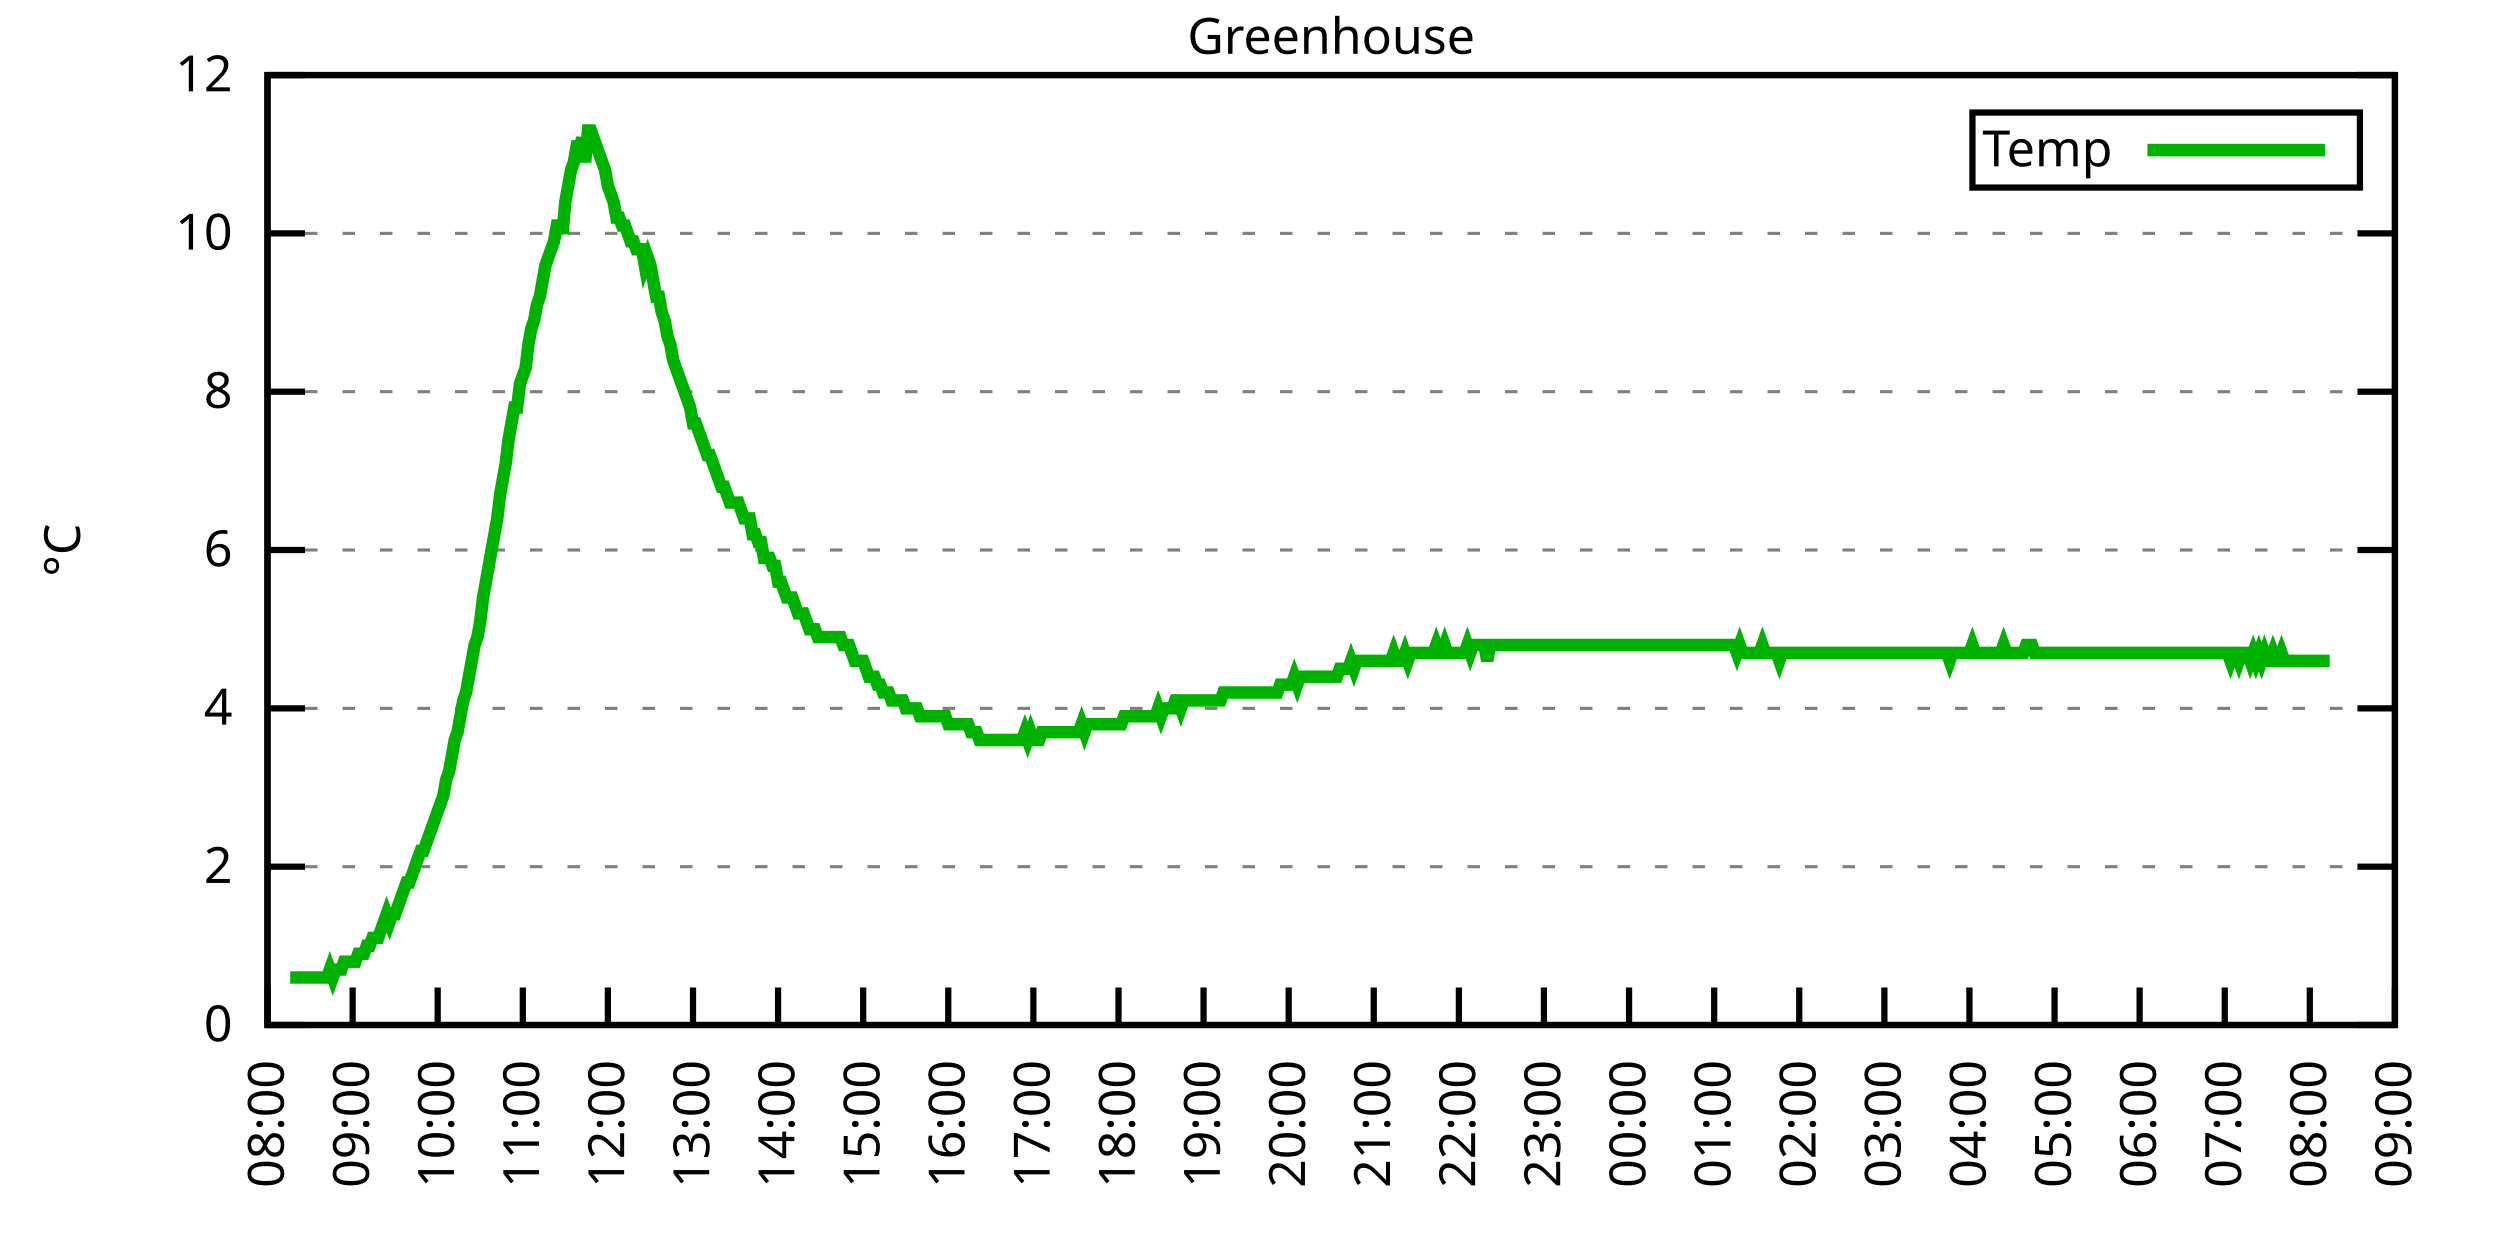
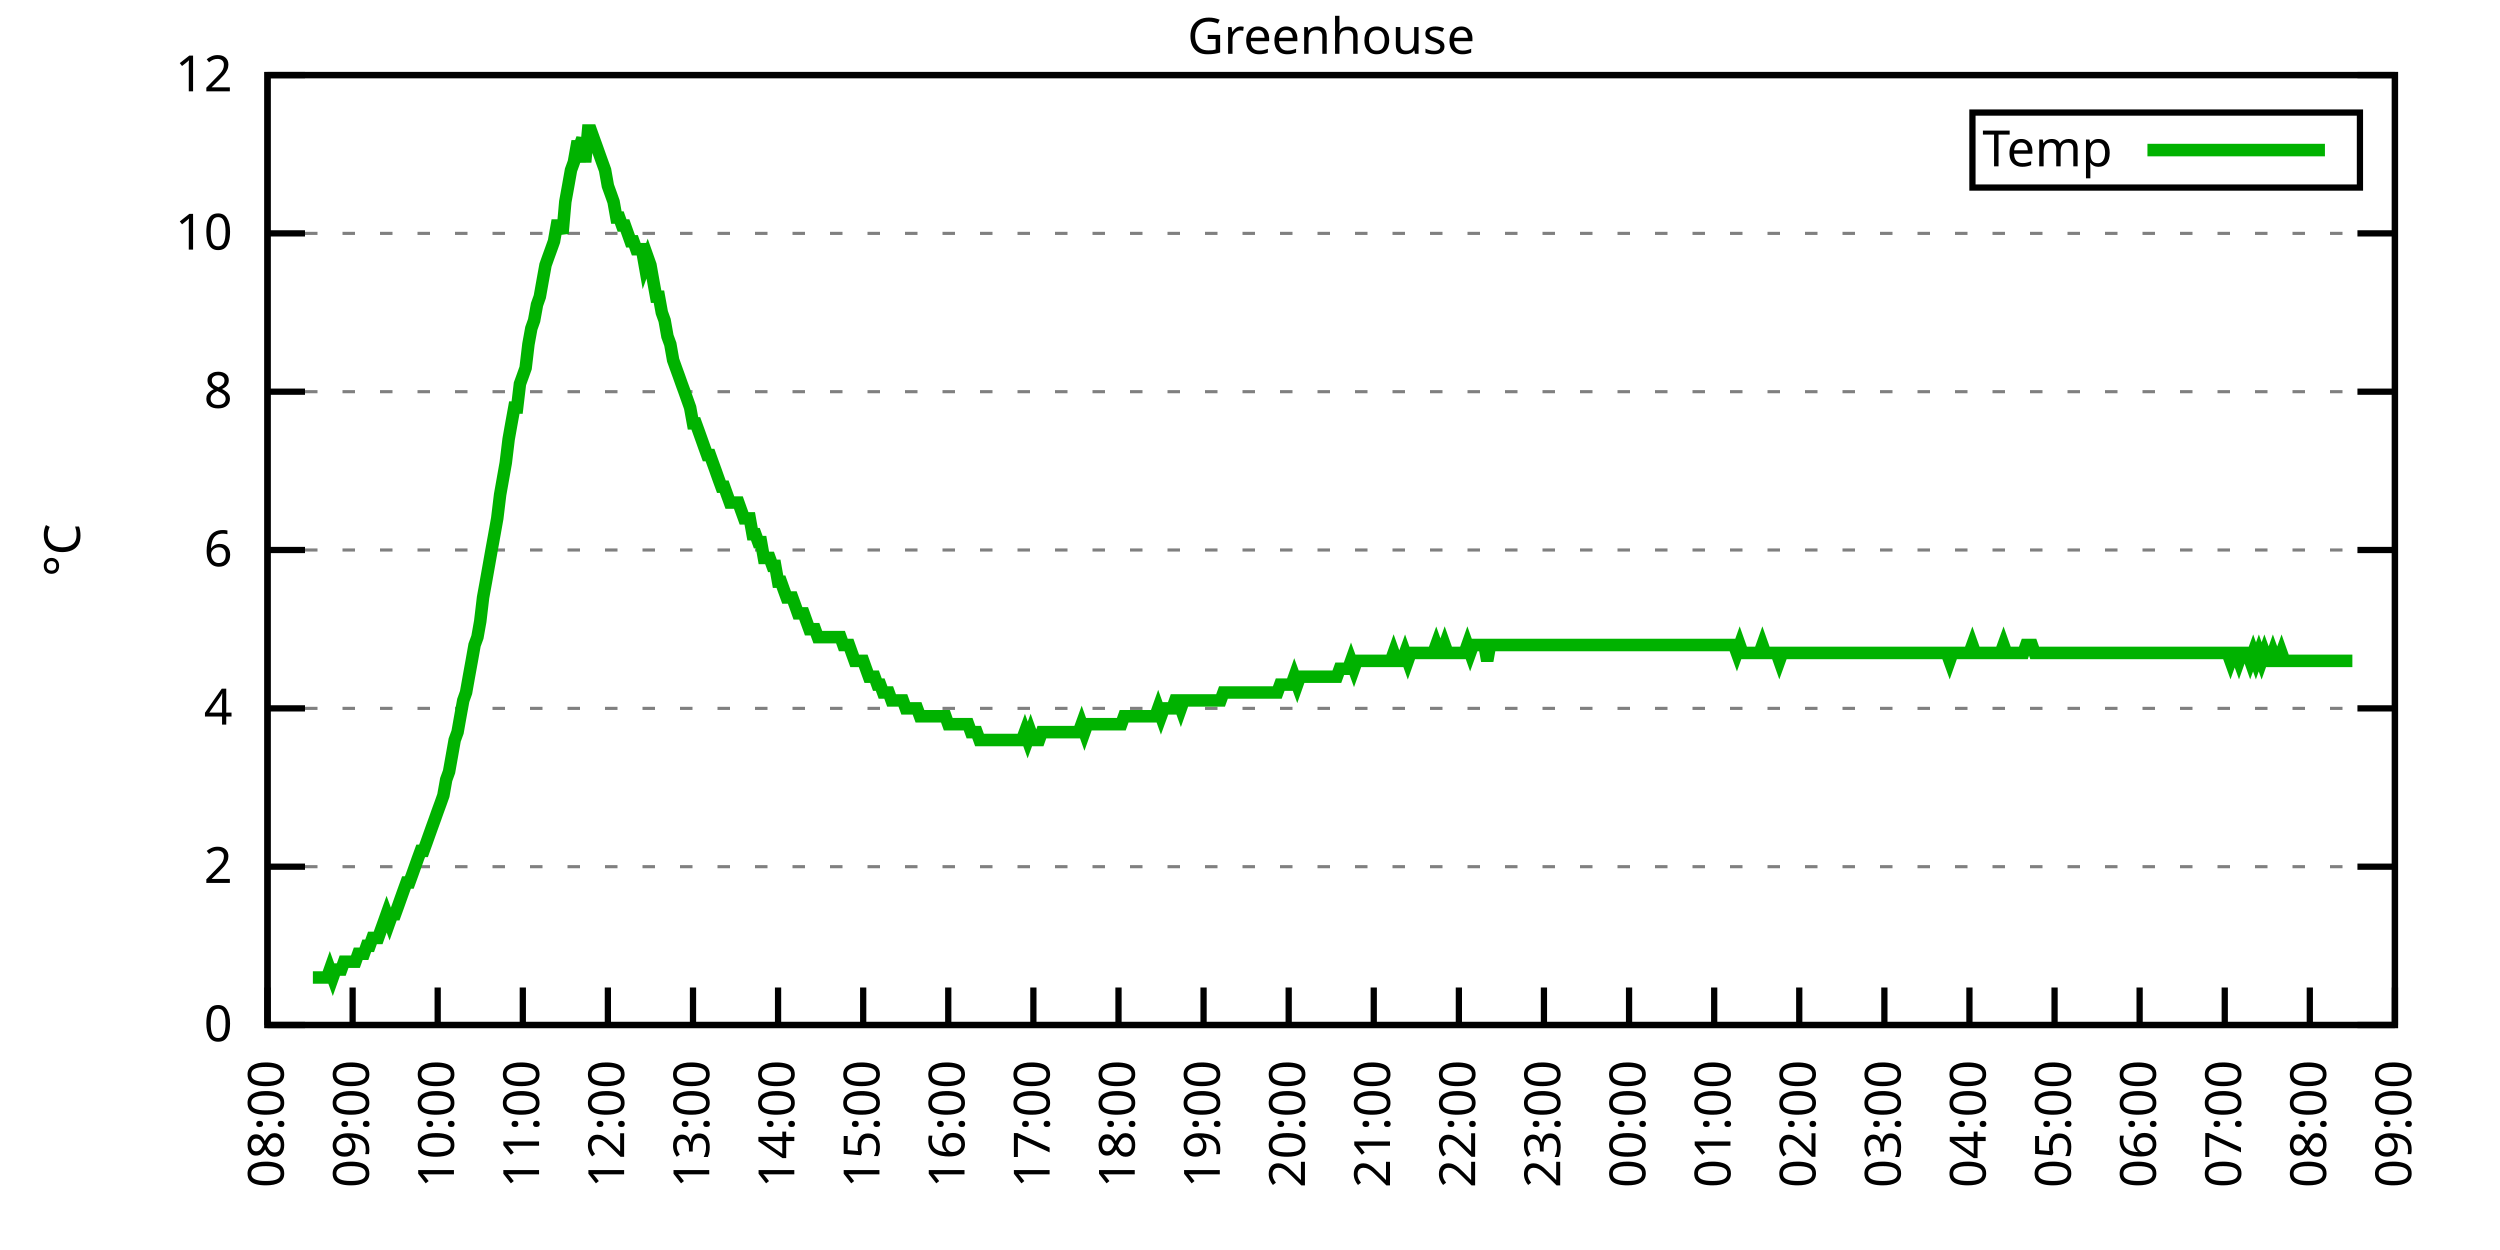
<svg xmlns="http://www.w3.org/2000/svg" xmlns:xlink="http://www.w3.org/1999/xlink" width="400" height="200" viewBox="0 0 400 200">
  <g id="gnuplot_canvas">
    <rect x="0" y="0" width="400" height="200" fill="none" />
    <defs>
      <circle id="gpDot" r="0.5" stroke-width="0.5" stroke="currentColor" />
      <path id="gpPt0" stroke-width="0.333" stroke="currentColor" d="M-1,0 h2 M0,-1 v2" />
      <path id="gpPt1" stroke-width="0.333" stroke="currentColor" d="M-1,-1 L1,1 M1,-1 L-1,1" />
      <path id="gpPt2" stroke-width="0.333" stroke="currentColor" d="M-1,0 L1,0 M0,-1 L0,1 M-1,-1 L1,1 M-1,1 L1,-1" />
      <rect id="gpPt3" stroke-width="0.333" stroke="currentColor" x="-1" y="-1" width="2" height="2" />
      <rect id="gpPt4" stroke-width="0.333" stroke="currentColor" fill="currentColor" x="-1" y="-1" width="2" height="2" />
      <circle id="gpPt5" stroke-width="0.333" stroke="currentColor" cx="0" cy="0" r="1" />
      <use xlink:href="#gpPt5" id="gpPt6" fill="currentColor" stroke="none" />
      <path id="gpPt7" stroke-width="0.333" stroke="currentColor" d="M0,-1.33 L-1.33,0.67 L1.33,0.67 z" />
      <use xlink:href="#gpPt7" id="gpPt8" fill="currentColor" stroke="none" />
      <use xlink:href="#gpPt7" id="gpPt9" stroke="currentColor" transform="rotate(180)" />
      <use xlink:href="#gpPt9" id="gpPt10" fill="currentColor" stroke="none" />
      <use xlink:href="#gpPt3" id="gpPt11" stroke="currentColor" transform="rotate(45)" />
      <use xlink:href="#gpPt11" id="gpPt12" fill="currentColor" stroke="none" />
      <path id="gpPt13" stroke-width="0.333" stroke="currentColor" d="M0,1.330 L1.265,0.411 L0.782,-1.067 L-0.782,-1.076 L-1.265,0.411 z" />
      <use xlink:href="#gpPt13" id="gpPt14" fill="currentColor" stroke="none" />
      <filter id="textbox" filterUnits="objectBoundingBox" x="0" y="0" height="1" width="1">
        <feFlood flood-color="white" flood-opacity="1" result="bgnd" />
        <feComposite in="SourceGraphic" in2="bgnd" operator="atop" />
      </filter>
      <filter id="greybox" filterUnits="objectBoundingBox" x="0" y="0" height="1" width="1">
        <feFlood flood-color="lightgrey" flood-opacity="1" result="grey" />
        <feComposite in="SourceGraphic" in2="grey" operator="atop" />
      </filter>
    </defs>
    <g fill="none" color="white" stroke="currentColor" stroke-width="1.00" stroke-linecap="butt" stroke-linejoin="miter">
</g>
    <g fill="none" color="black" stroke="currentColor" stroke-width="1.00" stroke-linecap="butt" stroke-linejoin="miter">
      <g stroke="none" shape-rendering="crispEdges">
        <polygon fill="rgb(255, 255, 255)" points="42.80,164.00 383.18,164.00 383.18,12.02 42.80,12.02 " />
      </g>
    </g>
    <g fill="none" color="black" stroke="currentColor" stroke-width="1.00" stroke-linecap="butt" stroke-linejoin="miter">
</g>
    <g fill="none" color="black" stroke="black" stroke-width="0.50" stroke-linecap="butt" stroke-linejoin="miter">
</g>
    <g fill="none" color="gray" stroke="currentColor" stroke-width="0.50" stroke-linecap="butt" stroke-linejoin="miter">
      <path stroke="gray" stroke-dasharray="2,4" class="gridline" d="M42.80,164.00 L383.19,164.00  " />
    </g>
    <g fill="none" color="gray" stroke="gray" stroke-width="1.00" stroke-linecap="butt" stroke-linejoin="miter">
</g>
    <g fill="none" color="black" stroke="currentColor" stroke-width="1.00" stroke-linecap="butt" stroke-linejoin="miter">
      <path stroke="black" d="M42.80,164.00 L48.80,164.00 M383.19,164.00 L377.19,164.00  " />
      <g transform="translate(37.20,166.60)" stroke="none" fill="black" font-family="Sans" font-size="8.00" text-anchor="end">
        <text>
          <tspan font-family="Sans"> 0</tspan>
        </text>
      </g>
    </g>
    <g fill="none" color="black" stroke="currentColor" stroke-width="1.00" stroke-linecap="butt" stroke-linejoin="miter">
</g>
    <g fill="none" color="black" stroke="black" stroke-width="0.50" stroke-linecap="butt" stroke-linejoin="miter">
</g>
    <g fill="none" color="gray" stroke="currentColor" stroke-width="0.50" stroke-linecap="butt" stroke-linejoin="miter">
      <path stroke="gray" stroke-dasharray="2,4" class="gridline" d="M42.80,138.67 L383.19,138.67  " />
    </g>
    <g fill="none" color="gray" stroke="gray" stroke-width="1.00" stroke-linecap="butt" stroke-linejoin="miter">
</g>
    <g fill="none" color="black" stroke="currentColor" stroke-width="1.00" stroke-linecap="butt" stroke-linejoin="miter">
      <path stroke="black" d="M42.80,138.67 L48.80,138.67 M383.19,138.67 L377.19,138.67  " />
      <g transform="translate(37.20,141.27)" stroke="none" fill="black" font-family="Sans" font-size="8.00" text-anchor="end">
        <text>
          <tspan font-family="Sans"> 2</tspan>
        </text>
      </g>
    </g>
    <g fill="none" color="black" stroke="currentColor" stroke-width="1.00" stroke-linecap="butt" stroke-linejoin="miter">
</g>
    <g fill="none" color="black" stroke="black" stroke-width="0.50" stroke-linecap="butt" stroke-linejoin="miter">
</g>
    <g fill="none" color="gray" stroke="currentColor" stroke-width="0.50" stroke-linecap="butt" stroke-linejoin="miter">
      <path stroke="gray" stroke-dasharray="2,4" class="gridline" d="M42.80,113.34 L383.19,113.34  " />
    </g>
    <g fill="none" color="gray" stroke="gray" stroke-width="1.00" stroke-linecap="butt" stroke-linejoin="miter">
</g>
    <g fill="none" color="black" stroke="currentColor" stroke-width="1.00" stroke-linecap="butt" stroke-linejoin="miter">
      <path stroke="black" d="M42.80,113.34 L48.80,113.34 M383.19,113.34 L377.19,113.34  " />
      <g transform="translate(37.20,115.94)" stroke="none" fill="black" font-family="Sans" font-size="8.00" text-anchor="end">
        <text>
          <tspan font-family="Sans"> 4</tspan>
        </text>
      </g>
    </g>
    <g fill="none" color="black" stroke="currentColor" stroke-width="1.00" stroke-linecap="butt" stroke-linejoin="miter">
</g>
    <g fill="none" color="black" stroke="black" stroke-width="0.50" stroke-linecap="butt" stroke-linejoin="miter">
</g>
    <g fill="none" color="gray" stroke="currentColor" stroke-width="0.50" stroke-linecap="butt" stroke-linejoin="miter">
      <path stroke="gray" stroke-dasharray="2,4" class="gridline" d="M42.80,88.00 L383.19,88.00  " />
    </g>
    <g fill="none" color="gray" stroke="gray" stroke-width="1.00" stroke-linecap="butt" stroke-linejoin="miter">
</g>
    <g fill="none" color="black" stroke="currentColor" stroke-width="1.00" stroke-linecap="butt" stroke-linejoin="miter">
      <path stroke="black" d="M42.80,88.00 L48.80,88.00 M383.19,88.00 L377.19,88.00  " />
      <g transform="translate(37.20,90.60)" stroke="none" fill="black" font-family="Sans" font-size="8.00" text-anchor="end">
        <text>
          <tspan font-family="Sans"> 6</tspan>
        </text>
      </g>
    </g>
    <g fill="none" color="black" stroke="currentColor" stroke-width="1.00" stroke-linecap="butt" stroke-linejoin="miter">
</g>
    <g fill="none" color="black" stroke="black" stroke-width="0.50" stroke-linecap="butt" stroke-linejoin="miter">
</g>
    <g fill="none" color="gray" stroke="currentColor" stroke-width="0.50" stroke-linecap="butt" stroke-linejoin="miter">
      <path stroke="gray" stroke-dasharray="2,4" class="gridline" d="M42.80,62.67 L383.19,62.67  " />
    </g>
    <g fill="none" color="gray" stroke="gray" stroke-width="1.00" stroke-linecap="butt" stroke-linejoin="miter">
</g>
    <g fill="none" color="black" stroke="currentColor" stroke-width="1.00" stroke-linecap="butt" stroke-linejoin="miter">
      <path stroke="black" d="M42.80,62.67 L48.80,62.67 M383.19,62.67 L377.19,62.67  " />
      <g transform="translate(37.20,65.27)" stroke="none" fill="black" font-family="Sans" font-size="8.00" text-anchor="end">
        <text>
          <tspan font-family="Sans"> 8</tspan>
        </text>
      </g>
    </g>
    <g fill="none" color="black" stroke="currentColor" stroke-width="1.00" stroke-linecap="butt" stroke-linejoin="miter">
</g>
    <g fill="none" color="black" stroke="black" stroke-width="0.50" stroke-linecap="butt" stroke-linejoin="miter">
</g>
    <g fill="none" color="gray" stroke="currentColor" stroke-width="0.50" stroke-linecap="butt" stroke-linejoin="miter">
      <path stroke="gray" stroke-dasharray="2,4" class="gridline" d="M42.80,37.34 L383.19,37.34  " />
    </g>
    <g fill="none" color="gray" stroke="gray" stroke-width="1.00" stroke-linecap="butt" stroke-linejoin="miter">
</g>
    <g fill="none" color="black" stroke="currentColor" stroke-width="1.00" stroke-linecap="butt" stroke-linejoin="miter">
      <path stroke="black" d="M42.80,37.34 L48.80,37.34 M383.19,37.34 L377.19,37.34  " />
      <g transform="translate(37.20,39.94)" stroke="none" fill="black" font-family="Sans" font-size="8.00" text-anchor="end">
        <text>
          <tspan font-family="Sans"> 10</tspan>
        </text>
      </g>
    </g>
    <g fill="none" color="black" stroke="currentColor" stroke-width="1.00" stroke-linecap="butt" stroke-linejoin="miter">
</g>
    <g fill="none" color="black" stroke="black" stroke-width="0.50" stroke-linecap="butt" stroke-linejoin="miter">
</g>
    <g fill="none" color="gray" stroke="currentColor" stroke-width="0.50" stroke-linecap="butt" stroke-linejoin="miter">
      <path stroke="gray" stroke-dasharray="2,4" class="gridline" d="M42.80,12.01 L383.19,12.01  " />
    </g>
    <g fill="none" color="gray" stroke="gray" stroke-width="1.00" stroke-linecap="butt" stroke-linejoin="miter">
</g>
    <g fill="none" color="black" stroke="currentColor" stroke-width="1.00" stroke-linecap="butt" stroke-linejoin="miter">
      <path stroke="black" d="M42.80,12.01 L48.80,12.01 M383.19,12.01 L377.19,12.01  " />
      <g transform="translate(37.20,14.61)" stroke="none" fill="black" font-family="Sans" font-size="8.00" text-anchor="end">
        <text>
          <tspan font-family="Sans"> 12</tspan>
        </text>
      </g>
    </g>
    <g fill="none" color="black" stroke="currentColor" stroke-width="1.00" stroke-linecap="butt" stroke-linejoin="miter">
      <path stroke="black" d="M42.80,164.00 L42.80,158.00  " />
      <g transform="translate(45.40,169.60) rotate(270.00)" stroke="none" fill="black" font-family="Sans" font-size="8.00" text-anchor="end">
        <text>
          <tspan font-family="Sans">08:00</tspan>
        </text>
      </g>
    </g>
    <g fill="none" color="black" stroke="currentColor" stroke-width="1.00" stroke-linecap="butt" stroke-linejoin="miter">
      <path stroke="black" d="M56.42,164.00 L56.42,158.00  " />
      <g transform="translate(59.02,169.60) rotate(270.00)" stroke="none" fill="black" font-family="Sans" font-size="8.00" text-anchor="end">
        <text>
          <tspan font-family="Sans">09:00</tspan>
        </text>
      </g>
    </g>
    <g fill="none" color="black" stroke="currentColor" stroke-width="1.00" stroke-linecap="butt" stroke-linejoin="miter">
      <path stroke="black" d="M70.03,164.00 L70.03,158.00  " />
      <g transform="translate(72.63,169.60) rotate(270.00)" stroke="none" fill="black" font-family="Sans" font-size="8.00" text-anchor="end">
        <text>
          <tspan font-family="Sans">10:00</tspan>
        </text>
      </g>
    </g>
    <g fill="none" color="black" stroke="currentColor" stroke-width="1.00" stroke-linecap="butt" stroke-linejoin="miter">
      <path stroke="black" d="M83.65,164.00 L83.65,158.00  " />
      <g transform="translate(86.25,169.60) rotate(270.00)" stroke="none" fill="black" font-family="Sans" font-size="8.00" text-anchor="end">
        <text>
          <tspan font-family="Sans">11:00</tspan>
        </text>
      </g>
    </g>
    <g fill="none" color="black" stroke="currentColor" stroke-width="1.00" stroke-linecap="butt" stroke-linejoin="miter">
      <path stroke="black" d="M97.26,164.00 L97.26,158.00  " />
      <g transform="translate(99.86,169.60) rotate(270.00)" stroke="none" fill="black" font-family="Sans" font-size="8.00" text-anchor="end">
        <text>
          <tspan font-family="Sans">12:00</tspan>
        </text>
      </g>
    </g>
    <g fill="none" color="black" stroke="currentColor" stroke-width="1.00" stroke-linecap="butt" stroke-linejoin="miter">
      <path stroke="black" d="M110.88,164.00 L110.88,158.00  " />
      <g transform="translate(113.48,169.60) rotate(270.00)" stroke="none" fill="black" font-family="Sans" font-size="8.00" text-anchor="end">
        <text>
          <tspan font-family="Sans">13:00</tspan>
        </text>
      </g>
    </g>
    <g fill="none" color="black" stroke="currentColor" stroke-width="1.00" stroke-linecap="butt" stroke-linejoin="miter">
      <path stroke="black" d="M124.49,164.00 L124.49,158.00  " />
      <g transform="translate(127.09,169.60) rotate(270.00)" stroke="none" fill="black" font-family="Sans" font-size="8.00" text-anchor="end">
        <text>
          <tspan font-family="Sans">14:00</tspan>
        </text>
      </g>
    </g>
    <g fill="none" color="black" stroke="currentColor" stroke-width="1.00" stroke-linecap="butt" stroke-linejoin="miter">
      <path stroke="black" d="M138.11,164.00 L138.11,158.00  " />
      <g transform="translate(140.71,169.60) rotate(270.00)" stroke="none" fill="black" font-family="Sans" font-size="8.00" text-anchor="end">
        <text>
          <tspan font-family="Sans">15:00</tspan>
        </text>
      </g>
    </g>
    <g fill="none" color="black" stroke="currentColor" stroke-width="1.00" stroke-linecap="butt" stroke-linejoin="miter">
      <path stroke="black" d="M151.72,164.00 L151.72,158.00  " />
      <g transform="translate(154.32,169.60) rotate(270.00)" stroke="none" fill="black" font-family="Sans" font-size="8.00" text-anchor="end">
        <text>
          <tspan font-family="Sans">16:00</tspan>
        </text>
      </g>
    </g>
    <g fill="none" color="black" stroke="currentColor" stroke-width="1.00" stroke-linecap="butt" stroke-linejoin="miter">
      <path stroke="black" d="M165.34,164.00 L165.34,158.00  " />
      <g transform="translate(167.94,169.60) rotate(270.00)" stroke="none" fill="black" font-family="Sans" font-size="8.00" text-anchor="end">
        <text>
          <tspan font-family="Sans">17:00</tspan>
        </text>
      </g>
    </g>
    <g fill="none" color="black" stroke="currentColor" stroke-width="1.00" stroke-linecap="butt" stroke-linejoin="miter">
      <path stroke="black" d="M178.96,164.00 L178.96,158.00  " />
      <g transform="translate(181.56,169.60) rotate(270.00)" stroke="none" fill="black" font-family="Sans" font-size="8.00" text-anchor="end">
        <text>
          <tspan font-family="Sans">18:00</tspan>
        </text>
      </g>
    </g>
    <g fill="none" color="black" stroke="currentColor" stroke-width="1.00" stroke-linecap="butt" stroke-linejoin="miter">
      <path stroke="black" d="M192.57,164.00 L192.57,158.00  " />
      <g transform="translate(195.17,169.60) rotate(270.00)" stroke="none" fill="black" font-family="Sans" font-size="8.00" text-anchor="end">
        <text>
          <tspan font-family="Sans">19:00</tspan>
        </text>
      </g>
    </g>
    <g fill="none" color="black" stroke="currentColor" stroke-width="1.00" stroke-linecap="butt" stroke-linejoin="miter">
      <path stroke="black" d="M206.19,164.00 L206.19,158.00  " />
      <g transform="translate(208.79,169.60) rotate(270.00)" stroke="none" fill="black" font-family="Sans" font-size="8.00" text-anchor="end">
        <text>
          <tspan font-family="Sans">20:00</tspan>
        </text>
      </g>
    </g>
    <g fill="none" color="black" stroke="currentColor" stroke-width="1.00" stroke-linecap="butt" stroke-linejoin="miter">
      <path stroke="black" d="M219.80,164.00 L219.80,158.00  " />
      <g transform="translate(222.40,169.60) rotate(270.00)" stroke="none" fill="black" font-family="Sans" font-size="8.00" text-anchor="end">
        <text>
          <tspan font-family="Sans">21:00</tspan>
        </text>
      </g>
    </g>
    <g fill="none" color="black" stroke="currentColor" stroke-width="1.00" stroke-linecap="butt" stroke-linejoin="miter">
      <path stroke="black" d="M233.42,164.00 L233.42,158.00  " />
      <g transform="translate(236.02,169.60) rotate(270.00)" stroke="none" fill="black" font-family="Sans" font-size="8.00" text-anchor="end">
        <text>
          <tspan font-family="Sans">22:00</tspan>
        </text>
      </g>
    </g>
    <g fill="none" color="black" stroke="currentColor" stroke-width="1.00" stroke-linecap="butt" stroke-linejoin="miter">
      <path stroke="black" d="M247.03,164.00 L247.03,158.00  " />
      <g transform="translate(249.63,169.60) rotate(270.00)" stroke="none" fill="black" font-family="Sans" font-size="8.00" text-anchor="end">
        <text>
          <tspan font-family="Sans">23:00</tspan>
        </text>
      </g>
    </g>
    <g fill="none" color="black" stroke="currentColor" stroke-width="1.00" stroke-linecap="butt" stroke-linejoin="miter">
      <path stroke="black" d="M260.65,164.00 L260.65,158.00  " />
      <g transform="translate(263.25,169.60) rotate(270.00)" stroke="none" fill="black" font-family="Sans" font-size="8.00" text-anchor="end">
        <text>
          <tspan font-family="Sans">00:00</tspan>
        </text>
      </g>
    </g>
    <g fill="none" color="black" stroke="currentColor" stroke-width="1.00" stroke-linecap="butt" stroke-linejoin="miter">
      <path stroke="black" d="M274.27,164.00 L274.27,158.00  " />
      <g transform="translate(276.87,169.60) rotate(270.00)" stroke="none" fill="black" font-family="Sans" font-size="8.00" text-anchor="end">
        <text>
          <tspan font-family="Sans">01:00</tspan>
        </text>
      </g>
    </g>
    <g fill="none" color="black" stroke="currentColor" stroke-width="1.00" stroke-linecap="butt" stroke-linejoin="miter">
      <path stroke="black" d="M287.88,164.00 L287.88,158.00  " />
      <g transform="translate(290.48,169.60) rotate(270.00)" stroke="none" fill="black" font-family="Sans" font-size="8.00" text-anchor="end">
        <text>
          <tspan font-family="Sans">02:00</tspan>
        </text>
      </g>
    </g>
    <g fill="none" color="black" stroke="currentColor" stroke-width="1.00" stroke-linecap="butt" stroke-linejoin="miter">
      <path stroke="black" d="M301.50,164.00 L301.50,158.00  " />
      <g transform="translate(304.10,169.60) rotate(270.00)" stroke="none" fill="black" font-family="Sans" font-size="8.00" text-anchor="end">
        <text>
          <tspan font-family="Sans">03:00</tspan>
        </text>
      </g>
    </g>
    <g fill="none" color="black" stroke="currentColor" stroke-width="1.00" stroke-linecap="butt" stroke-linejoin="miter">
      <path stroke="black" d="M315.11,164.00 L315.11,158.00  " />
      <g transform="translate(317.71,169.60) rotate(270.00)" stroke="none" fill="black" font-family="Sans" font-size="8.00" text-anchor="end">
        <text>
          <tspan font-family="Sans">04:00</tspan>
        </text>
      </g>
    </g>
    <g fill="none" color="black" stroke="currentColor" stroke-width="1.00" stroke-linecap="butt" stroke-linejoin="miter">
      <path stroke="black" d="M328.73,164.00 L328.73,158.00  " />
      <g transform="translate(331.33,169.60) rotate(270.00)" stroke="none" fill="black" font-family="Sans" font-size="8.00" text-anchor="end">
        <text>
          <tspan font-family="Sans">05:00</tspan>
        </text>
      </g>
    </g>
    <g fill="none" color="black" stroke="currentColor" stroke-width="1.00" stroke-linecap="butt" stroke-linejoin="miter">
      <path stroke="black" d="M342.34,164.00 L342.34,158.00  " />
      <g transform="translate(344.94,169.60) rotate(270.00)" stroke="none" fill="black" font-family="Sans" font-size="8.00" text-anchor="end">
        <text>
          <tspan font-family="Sans">06:00</tspan>
        </text>
      </g>
    </g>
    <g fill="none" color="black" stroke="currentColor" stroke-width="1.00" stroke-linecap="butt" stroke-linejoin="miter">
      <path stroke="black" d="M355.96,164.00 L355.96,158.00  " />
      <g transform="translate(358.56,169.60) rotate(270.00)" stroke="none" fill="black" font-family="Sans" font-size="8.00" text-anchor="end">
        <text>
          <tspan font-family="Sans">07:00</tspan>
        </text>
      </g>
    </g>
    <g fill="none" color="black" stroke="currentColor" stroke-width="1.00" stroke-linecap="butt" stroke-linejoin="miter">
      <path stroke="black" d="M369.57,164.00 L369.57,158.00  " />
      <g transform="translate(372.17,169.60) rotate(270.00)" stroke="none" fill="black" font-family="Sans" font-size="8.00" text-anchor="end">
        <text>
          <tspan font-family="Sans">08:00</tspan>
        </text>
      </g>
    </g>
    <g fill="none" color="black" stroke="currentColor" stroke-width="1.00" stroke-linecap="butt" stroke-linejoin="miter">
      <path stroke="black" d="M383.19,164.00 L383.19,158.00  " />
      <g transform="translate(385.79,169.60) rotate(270.00)" stroke="none" fill="black" font-family="Sans" font-size="8.00" text-anchor="end">
        <text>
          <tspan font-family="Sans">09:00</tspan>
        </text>
      </g>
    </g>
    <g fill="none" color="black" stroke="currentColor" stroke-width="1.00" stroke-linecap="butt" stroke-linejoin="miter">
</g>
    <g fill="none" color="black" stroke="currentColor" stroke-width="1.00" stroke-linecap="butt" stroke-linejoin="miter">
      <path stroke="black" d="M42.80,12.01 L42.80,164.00 L383.19,164.00 L383.19,12.01 L42.80,12.01 Z  " />
    </g>
    <g fill="none" color="black" stroke="currentColor" stroke-width="1.00" stroke-linecap="butt" stroke-linejoin="miter">
</g>
    <g fill="none" color="black" stroke="currentColor" stroke-width="1.00" stroke-linecap="butt" stroke-linejoin="miter">
      <path stroke="black" d="M315.59,30.01 L315.59,18.01 L377.59,18.01 L377.59,30.01 L315.59,30.01 Z  " />
    </g>
    <g id="Greenhouse_plot_1">
      <g fill="none" color="white" stroke="black" stroke-width="2.00" stroke-linecap="butt" stroke-linejoin="miter">
</g>
      <g fill="none" color="black" stroke="currentColor" stroke-width="2.00" stroke-linecap="butt" stroke-linejoin="miter">
        <g transform="translate(337.99,26.61)" stroke="none" fill="black" font-family="Sans" font-size="8.00" text-anchor="end">
          <text>
            <tspan font-family="Sans">Temp</tspan>
          </text>
        </g>
      </g>
      <g fill="none" color="black" stroke="currentColor" stroke-width="2.00" stroke-linecap="butt" stroke-linejoin="miter">
-         <path stroke="rgb(  0, 178,   0)" d="M343.59,24.01 L371.99,24.01 M46.43,156.40 L46.88,156.40 L47.34,156.40 L47.79,156.40 L48.25,156.40 L48.70,156.40   L49.15,156.40 L49.61,156.40 L50.06,156.40 L50.52,156.40 L50.97,156.40 L51.42,156.40 L51.88,156.40 L52.33,156.40   L52.78,155.13 L53.24,156.40 L53.69,155.13 L54.15,155.13 L54.60,155.13 L55.05,153.87 L55.51,153.87 L55.96,153.87   L56.42,153.87 L56.87,153.87 L57.32,152.60 L57.78,152.60 L58.23,152.60 L58.68,151.33 L59.14,151.33 L59.59,150.07   L60.05,150.07 L60.50,150.07 L60.95,148.80 L61.41,147.53 L61.86,146.27 L62.32,147.53 L62.77,146.27 L63.22,146.27   L63.68,145.00 L64.13,143.73 L64.58,142.47 L65.04,141.20 L65.49,141.20 L65.95,139.93 L66.40,138.67 L66.85,137.40   L67.31,136.14 L67.76,136.14 L68.22,134.87 L68.67,133.60 L69.12,132.34 L69.58,131.07 L70.03,129.80 L70.49,128.54   L70.94,127.27 L71.39,124.74 L71.85,123.47 L72.30,120.94 L72.75,118.40 L73.21,117.14 L73.66,114.60 L74.12,112.07   L74.57,110.80 L75.02,108.27 L75.48,105.74 L75.93,103.20 L76.39,101.94 L76.84,99.40 L77.29,95.60 L77.75,93.07   L78.20,90.54 L78.65,88.00 L79.11,85.47 L79.56,82.94 L80.02,79.14 L80.47,76.61 L80.92,74.07 L81.38,70.27   L81.83,67.74 L82.29,65.21 L82.74,65.21 L83.19,61.41 L83.65,60.14 L84.10,58.87 L84.55,55.07 L85.01,52.54   L85.46,51.27 L85.92,48.74 L86.37,47.47 L86.82,44.94 L87.28,42.41 L87.73,41.14 L88.19,39.87 L88.64,38.61   L89.09,36.08 L89.55,36.08 L90.00,37.34 L90.45,32.28 L90.91,29.74 L91.36,27.21 L91.82,25.94 L92.27,23.41   L92.72,23.41 L93.18,22.14 L93.63,25.94 L94.09,20.88 L94.54,20.88 L94.99,22.14 L95.45,23.41 L95.90,24.68   L96.35,25.94 L96.81,27.21 L97.26,29.74 L97.72,31.01 L98.17,32.28 L98.62,34.81 L99.08,34.81 L99.53,36.08   L99.99,36.08 L100.44,37.34 L100.89,38.61 L101.35,38.61 L101.80,39.87 L102.25,39.87 L102.71,39.87 L103.16,42.41   L103.62,41.14 L104.07,42.41 L104.52,44.94 L104.98,47.47 L105.43,47.47 L105.89,50.01 L106.34,51.27 L106.79,53.81   L107.25,55.07 L107.70,57.61 L108.15,58.87 L108.61,60.14 L109.06,61.41 L109.52,62.67 L109.97,63.94 L110.42,65.21   L110.88,67.74 L111.33,67.74 L111.79,69.01 L112.24,70.27 L112.69,71.54 L113.15,72.81 L113.60,72.81 L114.05,74.07   L114.51,75.34 L114.96,76.61 L115.42,77.87 L115.87,77.87 L116.32,79.14 L116.78,80.41 L117.23,80.41 L117.69,80.41   L118.14,80.41 L118.59,81.67 L119.05,82.94 L119.50,82.94 L119.96,82.94 L120.41,85.47 L120.86,85.47 L121.32,86.74   L121.77,86.74 L122.22,89.27 L122.68,89.27 L123.13,89.27 L123.59,90.54 L124.04,90.54 L124.49,93.07 L124.95,93.07   L125.40,94.34 L125.86,95.60 L126.31,95.60 L126.76,95.60 L127.22,96.87 L127.67,98.14 L128.12,98.14 L128.58,98.14   L129.03,99.40 L129.49,100.67 L129.94,100.67 L130.39,100.67 L130.85,101.94 L131.30,101.94 L131.76,101.94 L132.21,101.94   L132.66,101.94 L133.12,101.94 L133.57,101.94 L134.02,101.94 L134.48,101.94 L134.93,103.20 L135.39,103.20 L135.84,103.20   L136.29,104.47 L136.75,105.74 L137.20,105.74 L137.66,105.74 L138.11,105.74 L138.56,107.00 L139.02,108.27 L139.47,108.27   L139.92,108.27 L140.38,109.54 L140.83,109.54 L141.29,110.80 L141.74,110.80 L142.19,110.80 L142.65,112.07 L143.10,112.07   L143.56,112.07 L144.01,112.07 L144.46,112.07 L144.92,113.34 L145.37,113.34 L145.82,113.34 L146.28,113.34 L146.73,113.34   L147.19,114.60 L147.64,114.60 L148.09,114.60 L148.55,114.60 L149.00,114.60 L149.46,114.60 L149.91,114.60 L150.36,114.60   L150.82,114.60 L151.27,114.60 L151.72,115.87 L152.18,115.87 L152.63,115.87 L153.09,115.87 L153.54,115.87 L153.99,115.87   L154.45,115.87 L154.90,115.87 L155.36,117.14 L155.81,117.14 L156.26,117.14 L156.72,118.40 L157.17,118.40 L157.62,118.40   L158.08,118.40 L158.53,118.40 L158.99,118.40 L159.44,118.40 L159.89,118.40 L160.35,118.40 L160.80,118.40 L161.26,118.40   L161.71,118.40 L162.16,118.40 L162.62,118.40 L163.07,118.40 L163.52,118.40 L163.98,117.14 L164.43,118.40 L164.89,117.14   L165.34,118.40 L165.79,118.40 L166.25,118.40 L166.70,117.14 L167.16,117.14 L167.61,117.14 L168.06,117.14 L168.52,117.14   L168.97,117.14 L169.43,117.14 L169.88,117.14 L170.33,117.14 L170.79,117.14 L171.24,117.14 L171.69,117.14 L172.15,117.14   L172.60,117.14 L173.06,115.87 L173.51,117.14 L173.96,115.87 L174.42,115.87 L174.87,115.87 L175.33,115.87 L175.78,115.87   L176.23,115.87 L176.69,115.87 L177.14,115.87 L177.59,115.87 L178.05,115.87 L178.50,115.87 L178.96,115.87 L179.41,115.87   L179.86,114.60 L180.32,114.60 L180.77,114.60 L181.23,114.60 L181.68,114.60 L182.13,114.60 L182.59,114.60 L183.04,114.60   L183.49,114.60 L183.95,114.60 L184.40,114.60 L184.86,114.60 L185.31,113.34 L185.76,114.60 L186.22,113.34 L186.67,113.34   L187.13,113.34 L187.58,113.34 L188.03,112.07 L188.49,112.07 L188.94,113.34 L189.39,112.07 L189.85,112.07 L190.30,112.07   L190.76,112.07 L191.21,112.07 L191.66,112.07 L192.12,112.07 L192.57,112.07 L193.03,112.07 L193.48,112.07 L193.93,112.07   L194.39,112.07 L194.84,112.07 L195.29,112.07 L195.75,110.80 L196.20,110.80 L196.66,110.80 L197.11,110.80 L197.56,110.80   L198.02,110.80 L198.47,110.80 L198.93,110.80 L199.38,110.80 L199.83,110.80 L200.29,110.80 L200.74,110.80 L201.19,110.80   L201.65,110.80 L202.10,110.80 L202.56,110.80 L203.01,110.80 L203.46,110.80 L203.92,110.80 L204.37,110.80 L204.83,109.54   L205.28,109.54 L205.73,109.54 L206.19,109.54 L206.64,109.54 L207.09,108.27 L207.55,109.54 L208.00,108.27 L208.46,108.27   L208.91,108.27 L209.36,108.27 L209.82,108.27 L210.27,108.27 L210.73,108.27 L211.18,108.27 L211.63,108.27 L212.09,108.27   L212.54,108.27 L213.00,108.27 L213.45,108.27 L213.90,108.27 L214.36,107.00 L214.81,107.00 L215.26,107.00 L215.72,107.00   L216.17,105.74 L216.63,107.00 L217.08,105.74 L217.53,105.74 L217.99,105.74 L218.44,105.74 L218.90,105.74 L219.35,105.74   L219.80,105.74 L220.26,105.74 L220.71,105.74 L221.16,105.74 L221.62,105.74 L222.07,105.74 L222.53,105.74 L222.98,104.47   L223.43,105.74 L223.89,105.74 L224.34,105.74 L224.80,104.47 L225.25,105.74 L225.70,104.47 L226.16,104.47 L226.61,104.47   L227.06,104.47 L227.52,104.47 L227.97,104.47 L228.43,104.47 L228.88,104.47 L229.33,104.47 L229.79,103.20 L230.24,104.47   L230.70,104.47 L231.15,103.20 L231.60,104.47 L232.06,104.47 L232.51,104.47 L232.96,104.47 L233.42,104.47 L233.87,104.47   L234.33,104.47 L234.78,103.20 L235.23,104.47 L235.69,103.20 L236.14,103.20 L236.60,103.20 L237.05,103.20 L237.50,103.20   L237.96,105.74 L238.41,103.20 L238.86,103.20 L239.32,103.20 L239.77,103.20 L240.23,103.20 L240.68,103.20 L241.13,103.20   L241.59,103.20 L242.04,103.20 L242.50,103.20 L242.95,103.20 L243.40,103.20 L243.86,103.20 L244.31,103.20 L244.76,103.20   L245.22,103.20 L245.67,103.20 L246.13,103.20 L246.58,103.20 L247.03,103.20 L247.49,103.20 L247.94,103.20 L248.40,103.20   L248.85,103.20 L249.30,103.20 L249.76,103.20 L250.21,103.20 L250.66,103.20 L251.12,103.20 L251.57,103.20 L252.03,103.20   L252.48,103.20 L252.93,103.20 L253.39,103.20 L253.84,103.20 L254.30,103.20 L254.75,103.20 L255.20,103.20 L255.66,103.20   L256.11,103.20 L256.56,103.20 L257.02,103.20 L257.47,103.20 L257.93,103.20 L258.38,103.20 L258.83,103.20 L259.29,103.20   L259.74,103.20 L260.20,103.20 L260.65,103.20 L261.10,103.20 L261.56,103.20 L262.01,103.20 L262.47,103.20 L262.92,103.20   L263.37,103.20 L263.83,103.20 L264.28,103.20 L264.73,103.20 L265.19,103.20 L265.64,103.20 L266.10,103.20 L266.55,103.20   L267.00,103.20 L267.46,103.20 L267.91,103.20 L268.37,103.20 L268.82,103.20 L269.27,103.20 L269.73,103.20 L270.18,103.20   L270.63,103.20 L271.09,103.20 L271.54,103.20 L272.00,103.20 L272.45,103.20 L272.90,103.20 L273.36,103.20 L273.81,103.20   L274.27,103.20 L274.72,103.20 L275.17,103.20 L275.63,103.20 L276.08,103.20 L276.53,103.20 L276.99,103.20 L277.44,103.20   L277.90,104.47 L278.35,103.20 L278.80,104.47 L279.26,104.47 L279.71,104.47 L280.17,104.47 L280.62,104.47 L281.07,104.47   L281.53,104.47 L281.98,103.20 L282.43,104.47 L282.89,104.47 L283.34,104.47 L283.80,104.47 L284.25,104.47 L284.70,105.74   L285.16,104.47 L285.61,104.47 L286.07,104.47 L286.52,104.47 L286.97,104.47 L287.43,104.47 L287.88,104.47 L288.33,104.47   L288.79,104.47 L289.24,104.47 L289.70,104.47 L290.15,104.47 L290.60,104.47 L291.06,104.47 L291.51,104.47 L291.97,104.47   L292.42,104.47 L292.87,104.47 L293.33,104.47 L293.78,104.47 L294.23,104.47 L294.69,104.47 L295.14,104.47 L295.60,104.47   L296.05,104.47 L296.50,104.47 L296.96,104.47 L297.41,104.47 L297.87,104.47 L298.32,104.47 L298.77,104.47 L299.23,104.47   L299.68,104.47 L300.13,104.47 L300.59,104.47 L301.04,104.47 L301.50,104.47 L301.95,104.47 L302.40,104.47 L302.86,104.47   L303.31,104.47 L303.77,104.47 L304.22,104.47 L304.67,104.47 L305.13,104.47 L305.58,104.47 L306.03,104.47 L306.49,104.47   L306.94,104.47 L307.40,104.47 L307.85,104.47 L308.30,104.47 L308.76,104.47 L309.21,104.47 L309.67,104.47 L310.12,104.47   L310.57,104.47 L311.03,104.47 L311.48,104.47 L311.94,105.74 L312.39,104.47 L312.84,104.47 L313.30,104.47 L313.75,104.47   L314.20,104.47 L314.66,104.47 L315.11,104.47 L315.57,103.20 L316.02,104.47 L316.47,104.47 L316.93,104.47 L317.38,104.47   L317.84,104.47 L318.29,104.47 L318.74,104.47 L319.20,104.47 L319.65,104.47 L320.10,104.47 L320.56,103.20 L321.01,104.47   L321.47,104.47 L321.92,104.47 L322.37,104.47 L322.83,104.47 L323.28,104.47 L323.74,104.47 L324.19,103.20 L324.64,103.20   L325.10,103.20 L325.55,104.47 L326.00,104.47 L326.46,104.47 L326.91,104.47 L327.37,104.47 L327.82,104.47 L328.27,104.47   L328.73,104.47 L329.18,104.47 L329.64,104.47 L330.09,104.47 L330.54,104.47 L331.00,104.47 L331.45,104.47 L331.90,104.47   L332.36,104.47 L332.81,104.47 L333.27,104.47 L333.72,104.47 L334.17,104.47 L334.63,104.47 L335.08,104.47 L335.54,104.47   L335.99,104.47 L336.44,104.47 L336.90,104.47 L337.35,104.47 L337.80,104.47 L338.26,104.47 L338.71,104.47 L339.17,104.47   L339.62,104.47 L340.07,104.47 L340.53,104.47 L340.98,104.47 L341.44,104.47 L341.89,104.47 L342.34,104.47 L342.80,104.47   L343.25,104.47 L343.70,104.47 L344.16,104.47 L344.61,104.47 L345.07,104.47 L345.52,104.47 L345.97,104.47 L346.43,104.47   L346.88,104.47 L347.34,104.47 L347.79,104.47 L348.24,104.47 L348.70,104.47 L349.15,104.47 L349.60,104.47 L350.06,104.47   L350.51,104.47 L350.97,104.47 L351.42,104.47 L351.87,104.47 L352.33,104.47 L352.78,104.47 L353.24,104.47 L353.69,104.47   L354.14,104.47 L354.60,104.47 L355.05,104.47 L355.50,104.47 L355.96,104.47 L356.41,104.47 L356.87,105.74 L357.32,104.47   L357.77,104.47 L358.23,105.74 L358.68,104.47 L359.14,104.47 L359.59,104.47 L360.04,105.74 L360.50,104.47 L360.95,105.74   L361.41,104.47 L361.86,105.74 L362.31,104.47 L362.77,105.74 L363.22,105.74 L363.67,104.47 L364.13,105.74 L364.58,105.74   L365.04,104.47 L365.49,105.74 L365.94,105.74 L366.40,105.74 L366.85,105.74 L367.31,105.74 L367.76,105.74 L368.21,105.74   L368.67,105.74 L369.12,105.74 L369.57,105.74 L370.03,105.74 L370.48,105.74 L370.94,105.74 L371.39,105.74 L371.84,105.74   L372.30,105.74 L372.75,105.74  " />
+         <path stroke="rgb(  0, 178,   0)" d="M343.59,24.01 L371.99,24.01 M50.06,156.40 L50.52,156.40 L50.97,156.40 L51.42,156.40 L51.88,156.40 L52.33,156.40   L52.78,155.13 L53.24,156.40 L53.69,155.13 L54.15,155.13 L54.60,155.13 L55.05,153.87 L55.51,153.87 L55.96,153.87   L56.42,153.87 L56.87,153.87 L57.32,152.60 L57.78,152.60 L58.23,152.60 L58.68,151.33 L59.14,151.33 L59.59,150.07   L60.05,150.07 L60.50,150.07 L60.95,148.80 L61.41,147.53 L61.86,146.27 L62.32,147.53 L62.77,146.27 L63.22,146.27   L63.68,145.00 L64.13,143.73 L64.58,142.47 L65.04,141.20 L65.49,141.20 L65.95,139.93 L66.40,138.67 L66.85,137.40   L67.31,136.14 L67.76,136.14 L68.22,134.87 L68.67,133.60 L69.12,132.34 L69.58,131.07 L70.03,129.80 L70.49,128.54   L70.94,127.27 L71.39,124.74 L71.85,123.47 L72.30,120.94 L72.75,118.40 L73.21,117.14 L73.66,114.60 L74.12,112.07   L74.57,110.80 L75.02,108.27 L75.48,105.74 L75.93,103.20 L76.39,101.94 L76.84,99.40 L77.29,95.60 L77.75,93.07   L78.20,90.54 L78.65,88.00 L79.11,85.47 L79.56,82.94 L80.02,79.14 L80.47,76.61 L80.92,74.07 L81.38,70.27   L81.83,67.74 L82.29,65.21 L82.74,65.21 L83.19,61.41 L83.65,60.14 L84.10,58.87 L84.55,55.07 L85.01,52.54   L85.46,51.27 L85.92,48.74 L86.37,47.47 L86.82,44.94 L87.28,42.41 L87.73,41.14 L88.19,39.87 L88.64,38.61   L89.09,36.08 L89.55,36.08 L90.00,37.34 L90.45,32.28 L90.91,29.74 L91.36,27.21 L91.82,25.94 L92.27,23.41   L92.72,23.41 L93.18,22.14 L93.63,25.94 L94.09,20.88 L94.54,20.88 L94.99,22.14 L95.45,23.41 L95.90,24.68   L96.35,25.94 L96.81,27.21 L97.26,29.74 L97.72,31.01 L98.17,32.28 L98.62,34.81 L99.08,34.81 L99.53,36.08   L99.99,36.08 L100.44,37.34 L100.89,38.61 L101.35,38.61 L101.80,39.87 L102.25,39.87 L102.71,39.87 L103.16,42.41   L103.62,41.14 L104.07,42.41 L104.52,44.94 L104.98,47.47 L105.43,47.47 L105.89,50.01 L106.34,51.27 L106.79,53.81   L107.25,55.07 L107.70,57.61 L108.15,58.87 L108.61,60.14 L109.06,61.41 L109.52,62.67 L109.97,63.94 L110.42,65.21   L110.88,67.74 L111.33,67.74 L111.79,69.01 L112.24,70.27 L112.69,71.54 L113.15,72.81 L113.60,72.81 L114.05,74.07   L114.51,75.34 L114.96,76.61 L115.42,77.87 L115.87,77.87 L116.32,79.14 L116.78,80.41 L117.23,80.41 L117.69,80.41   L118.14,80.41 L118.59,81.67 L119.05,82.94 L119.50,82.94 L119.96,82.94 L120.41,85.47 L120.86,85.47 L121.32,86.74   L121.77,86.74 L122.22,89.27 L122.68,89.27 L123.13,89.27 L123.59,90.54 L124.04,90.54 L124.49,93.07 L124.95,93.07   L125.40,94.34 L125.86,95.60 L126.31,95.60 L126.76,95.60 L127.22,96.87 L127.67,98.14 L128.12,98.14 L128.58,98.14   L129.03,99.40 L129.49,100.67 L129.94,100.67 L130.39,100.67 L130.85,101.94 L131.30,101.94 L131.76,101.94 L132.21,101.94   L132.66,101.94 L133.12,101.94 L133.57,101.94 L134.02,101.94 L134.48,101.94 L134.93,103.20 L135.39,103.20 L135.84,103.20   L136.29,104.47 L136.75,105.74 L137.20,105.74 L137.66,105.74 L138.11,105.74 L138.56,107.00 L139.02,108.27 L139.47,108.27   L139.92,108.27 L140.38,109.54 L140.83,109.54 L141.29,110.80 L141.74,110.80 L142.19,110.80 L142.65,112.07 L143.10,112.07   L143.56,112.07 L144.01,112.07 L144.46,112.07 L144.92,113.34 L145.37,113.34 L145.82,113.34 L146.28,113.34 L146.73,113.34   L147.19,114.60 L147.64,114.60 L148.09,114.60 L148.55,114.60 L149.00,114.60 L149.46,114.60 L149.91,114.60 L150.36,114.60   L150.82,114.60 L151.27,114.60 L151.72,115.87 L152.18,115.87 L152.63,115.87 L153.09,115.87 L153.54,115.87 L153.99,115.87   L154.45,115.87 L154.90,115.87 L155.36,117.14 L155.81,117.14 L156.26,117.14 L156.72,118.40 L157.17,118.40 L157.62,118.40   L158.08,118.40 L158.53,118.40 L158.99,118.40 L159.44,118.40 L159.89,118.40 L160.35,118.40 L160.80,118.40 L161.26,118.40   L161.71,118.40 L162.16,118.40 L162.62,118.40 L163.07,118.40 L163.52,118.40 L163.98,117.14 L164.43,118.40 L164.89,117.14   L165.34,118.40 L165.79,118.40 L166.25,118.40 L166.70,117.14 L167.16,117.14 L167.61,117.14 L168.06,117.14 L168.52,117.14   L168.97,117.14 L169.43,117.14 L169.88,117.14 L170.33,117.14 L170.79,117.14 L171.24,117.14 L171.69,117.14 L172.15,117.14   L172.60,117.14 L173.06,115.87 L173.51,117.14 L173.96,115.87 L174.42,115.87 L174.87,115.87 L175.33,115.87 L175.78,115.87   L176.23,115.87 L176.69,115.87 L177.14,115.87 L177.59,115.87 L178.05,115.87 L178.50,115.87 L178.96,115.87 L179.41,115.87   L179.86,114.60 L180.32,114.60 L180.77,114.60 L181.23,114.60 L181.68,114.60 L182.13,114.60 L182.59,114.60 L183.04,114.60   L183.49,114.60 L183.95,114.60 L184.40,114.60 L184.86,114.60 L185.31,113.34 L185.76,114.60 L186.22,113.34 L186.67,113.34   L187.13,113.34 L187.58,113.34 L188.03,112.07 L188.49,112.07 L188.94,113.34 L189.39,112.07 L189.85,112.07 L190.30,112.07   L190.76,112.07 L191.21,112.07 L191.66,112.07 L192.12,112.07 L192.57,112.07 L193.03,112.07 L193.48,112.07 L193.93,112.07   L194.39,112.07 L194.84,112.07 L195.29,112.07 L195.75,110.80 L196.20,110.80 L196.66,110.80 L197.11,110.80 L197.56,110.80   L198.02,110.80 L198.47,110.80 L198.93,110.80 L199.38,110.80 L199.83,110.80 L200.29,110.80 L200.74,110.80 L201.19,110.80   L201.65,110.80 L202.10,110.80 L202.56,110.80 L203.01,110.80 L203.46,110.80 L203.92,110.80 L204.37,110.80 L204.83,109.54   L205.28,109.54 L205.73,109.54 L206.19,109.54 L206.64,109.54 L207.09,108.27 L207.55,109.54 L208.00,108.27 L208.46,108.27   L208.91,108.27 L209.36,108.27 L209.82,108.27 L210.27,108.27 L210.73,108.27 L211.18,108.27 L211.63,108.27 L212.09,108.27   L212.54,108.27 L213.00,108.27 L213.45,108.27 L213.90,108.27 L214.36,107.00 L214.81,107.00 L215.26,107.00 L215.72,107.00   L216.17,105.74 L216.63,107.00 L217.08,105.74 L217.53,105.74 L217.99,105.74 L218.44,105.74 L218.90,105.74 L219.35,105.74   L219.80,105.74 L220.26,105.74 L220.71,105.74 L221.16,105.74 L221.62,105.74 L222.07,105.74 L222.53,105.74 L222.98,104.47   L223.43,105.74 L223.89,105.74 L224.34,105.74 L224.80,104.47 L225.25,105.74 L225.70,104.47 L226.16,104.47 L226.61,104.47   L227.06,104.47 L227.52,104.47 L227.97,104.47 L228.43,104.47 L228.88,104.47 L229.33,104.47 L229.79,103.20 L230.24,104.47   L230.70,104.47 L231.15,103.20 L231.60,104.47 L232.06,104.47 L232.51,104.47 L232.96,104.47 L233.42,104.47 L233.87,104.47   L234.33,104.47 L234.78,103.20 L235.23,104.47 L235.69,103.20 L236.14,103.20 L236.60,103.20 L237.05,103.20 L237.50,103.20   L237.96,105.74 L238.41,103.20 L238.86,103.20 L239.32,103.20 L239.77,103.20 L240.23,103.20 L240.68,103.20 L241.13,103.20   L241.59,103.20 L242.04,103.20 L242.50,103.20 L242.95,103.20 L243.40,103.20 L243.86,103.20 L244.31,103.20 L244.76,103.20   L245.22,103.20 L245.67,103.20 L246.13,103.20 L246.58,103.20 L247.03,103.20 L247.49,103.20 L247.94,103.20 L248.40,103.20   L248.85,103.20 L249.30,103.20 L249.76,103.20 L250.21,103.20 L250.66,103.20 L251.12,103.20 L251.57,103.20 L252.03,103.20   L252.48,103.20 L252.93,103.20 L253.39,103.20 L253.84,103.20 L254.30,103.20 L254.75,103.20 L255.20,103.20 L255.66,103.20   L256.11,103.20 L256.56,103.20 L257.02,103.20 L257.47,103.20 L257.93,103.20 L258.38,103.20 L258.83,103.20 L259.29,103.20   L259.74,103.20 L260.20,103.20 L260.65,103.20 L261.10,103.20 L261.56,103.20 L262.01,103.20 L262.47,103.20 L262.92,103.20   L263.37,103.20 L263.83,103.20 L264.28,103.20 L264.73,103.20 L265.19,103.20 L265.64,103.20 L266.10,103.20 L266.55,103.20   L267.00,103.20 L267.46,103.20 L267.91,103.20 L268.37,103.20 L268.82,103.20 L269.27,103.20 L269.73,103.20 L270.18,103.20   L270.63,103.20 L271.09,103.20 L271.54,103.20 L272.00,103.20 L272.45,103.20 L272.90,103.20 L273.36,103.20 L273.81,103.20   L274.27,103.20 L274.72,103.20 L275.17,103.20 L275.63,103.20 L276.08,103.20 L276.53,103.20 L276.99,103.20 L277.44,103.20   L277.90,104.47 L278.35,103.20 L278.80,104.47 L279.26,104.47 L279.71,104.47 L280.17,104.47 L280.62,104.47 L281.07,104.47   L281.53,104.47 L281.98,103.20 L282.43,104.47 L282.89,104.47 L283.34,104.47 L283.80,104.47 L284.25,104.47 L284.70,105.74   L285.16,104.47 L285.61,104.47 L286.07,104.47 L286.52,104.47 L286.97,104.47 L287.43,104.47 L287.88,104.47 L288.33,104.47   L288.79,104.47 L289.24,104.47 L289.70,104.47 L290.15,104.47 L290.60,104.47 L291.06,104.47 L291.51,104.47 L291.97,104.47   L292.42,104.47 L292.87,104.47 L293.33,104.47 L293.78,104.47 L294.23,104.47 L294.69,104.47 L295.14,104.47 L295.60,104.47   L296.05,104.47 L296.50,104.47 L296.96,104.47 L297.41,104.47 L297.87,104.47 L298.32,104.47 L298.77,104.47 L299.23,104.47   L299.68,104.47 L300.13,104.47 L300.59,104.47 L301.04,104.47 L301.50,104.47 L301.95,104.47 L302.40,104.47 L302.86,104.47   L303.31,104.47 L303.77,104.47 L304.22,104.47 L304.67,104.47 L305.13,104.47 L305.58,104.47 L306.03,104.47 L306.49,104.47   L306.94,104.47 L307.40,104.47 L307.85,104.47 L308.30,104.47 L308.76,104.47 L309.21,104.47 L309.67,104.47 L310.12,104.47   L310.57,104.47 L311.03,104.47 L311.48,104.47 L311.94,105.74 L312.39,104.47 L312.84,104.47 L313.30,104.47 L313.75,104.47   L314.20,104.47 L314.66,104.47 L315.11,104.47 L315.57,103.20 L316.02,104.47 L316.47,104.47 L316.93,104.47 L317.38,104.47   L317.84,104.47 L318.29,104.47 L318.74,104.47 L319.20,104.47 L319.65,104.47 L320.10,104.47 L320.56,103.20 L321.01,104.47   L321.47,104.47 L321.92,104.47 L322.37,104.47 L322.83,104.47 L323.28,104.47 L323.74,104.47 L324.19,103.20 L324.64,103.20   L325.10,103.20 L325.55,104.47 L326.00,104.47 L326.46,104.47 L326.91,104.47 L327.37,104.47 L327.82,104.47 L328.27,104.47   L328.73,104.47 L329.18,104.47 L329.64,104.47 L330.09,104.47 L330.54,104.47 L331.00,104.47 L331.45,104.47 L331.90,104.47   L332.36,104.47 L332.81,104.47 L333.27,104.47 L333.72,104.47 L334.17,104.47 L334.63,104.47 L335.08,104.47 L335.54,104.47   L335.99,104.47 L336.44,104.47 L336.90,104.47 L337.35,104.47 L337.80,104.47 L338.26,104.47 L338.71,104.47 L339.17,104.47   L339.62,104.47 L340.07,104.47 L340.53,104.47 L340.98,104.47 L341.44,104.47 L341.89,104.47 L342.34,104.47 L342.80,104.47   L343.25,104.47 L343.70,104.47 L344.16,104.47 L344.61,104.47 L345.07,104.47 L345.52,104.47 L345.97,104.47 L346.43,104.47   L346.88,104.47 L347.34,104.47 L347.79,104.47 L348.24,104.47 L348.70,104.47 L349.15,104.47 L349.60,104.47 L350.06,104.47   L350.51,104.47 L350.97,104.47 L351.42,104.47 L351.87,104.47 L352.33,104.47 L352.78,104.47 L353.24,104.47 L353.69,104.47   L354.14,104.47 L354.60,104.47 L355.05,104.47 L355.50,104.47 L355.96,104.47 L356.41,104.47 L356.87,105.74 L357.32,104.47   L357.77,104.47 L358.23,105.74 L358.68,104.47 L359.14,104.47 L359.59,104.47 L360.04,105.74 L360.50,104.47 L360.95,105.74   L361.41,104.47 L361.86,105.74 L362.31,104.47 L362.77,105.74 L363.22,105.74 L363.67,104.47 L364.13,105.74 L364.58,105.74   L365.04,104.47 L365.49,105.74 L365.94,105.74 L366.40,105.74 L366.85,105.74 L367.31,105.74 L367.76,105.74 L368.21,105.74   L368.67,105.74 L369.12,105.74 L369.57,105.74 L370.03,105.74 L370.48,105.74 L370.94,105.74 L371.39,105.74 L371.84,105.74   L372.30,105.74 L372.75,105.74 L373.21,105.74 L373.66,105.74 L374.11,105.74 L374.57,105.74 L375.02,105.74 L375.47,105.74   L375.93,105.74 L376.38,105.74  " />
      </g>
    </g>
    <g fill="none" color="black" stroke="currentColor" stroke-width="2.00" stroke-linecap="butt" stroke-linejoin="miter">
</g>
    <g fill="none" color="black" stroke="black" stroke-width="1.00" stroke-linecap="butt" stroke-linejoin="miter">
</g>
    <g fill="none" color="black" stroke="currentColor" stroke-width="1.00" stroke-linecap="butt" stroke-linejoin="miter">
      <path stroke="black" d="M42.80,12.01 L42.80,164.00 L383.19,164.00 L383.19,12.01 L42.80,12.01 Z  " />
      <g transform="translate(12.80,88.01) rotate(270.00)" stroke="none" fill="black" font-family="Sans" font-size="8.00" text-anchor="middle">
        <text>
          <tspan font-family="Sans">°C</tspan>
        </text>
      </g>
    </g>
    <g fill="none" color="black" stroke="currentColor" stroke-width="1.00" stroke-linecap="butt" stroke-linejoin="miter">
</g>
    <g fill="none" color="black" stroke="currentColor" stroke-width="1.00" stroke-linecap="butt" stroke-linejoin="miter">
      <g transform="translate(212.99,8.61)" stroke="none" fill="black" font-family="Sans" font-size="8.00" text-anchor="middle">
        <text>
          <tspan font-family="Sans">Greenhouse</tspan>
        </text>
      </g>
    </g>
    <g fill="none" color="black" stroke="currentColor" stroke-width="1.00" stroke-linecap="butt" stroke-linejoin="miter">
</g>
  </g>
</svg>
